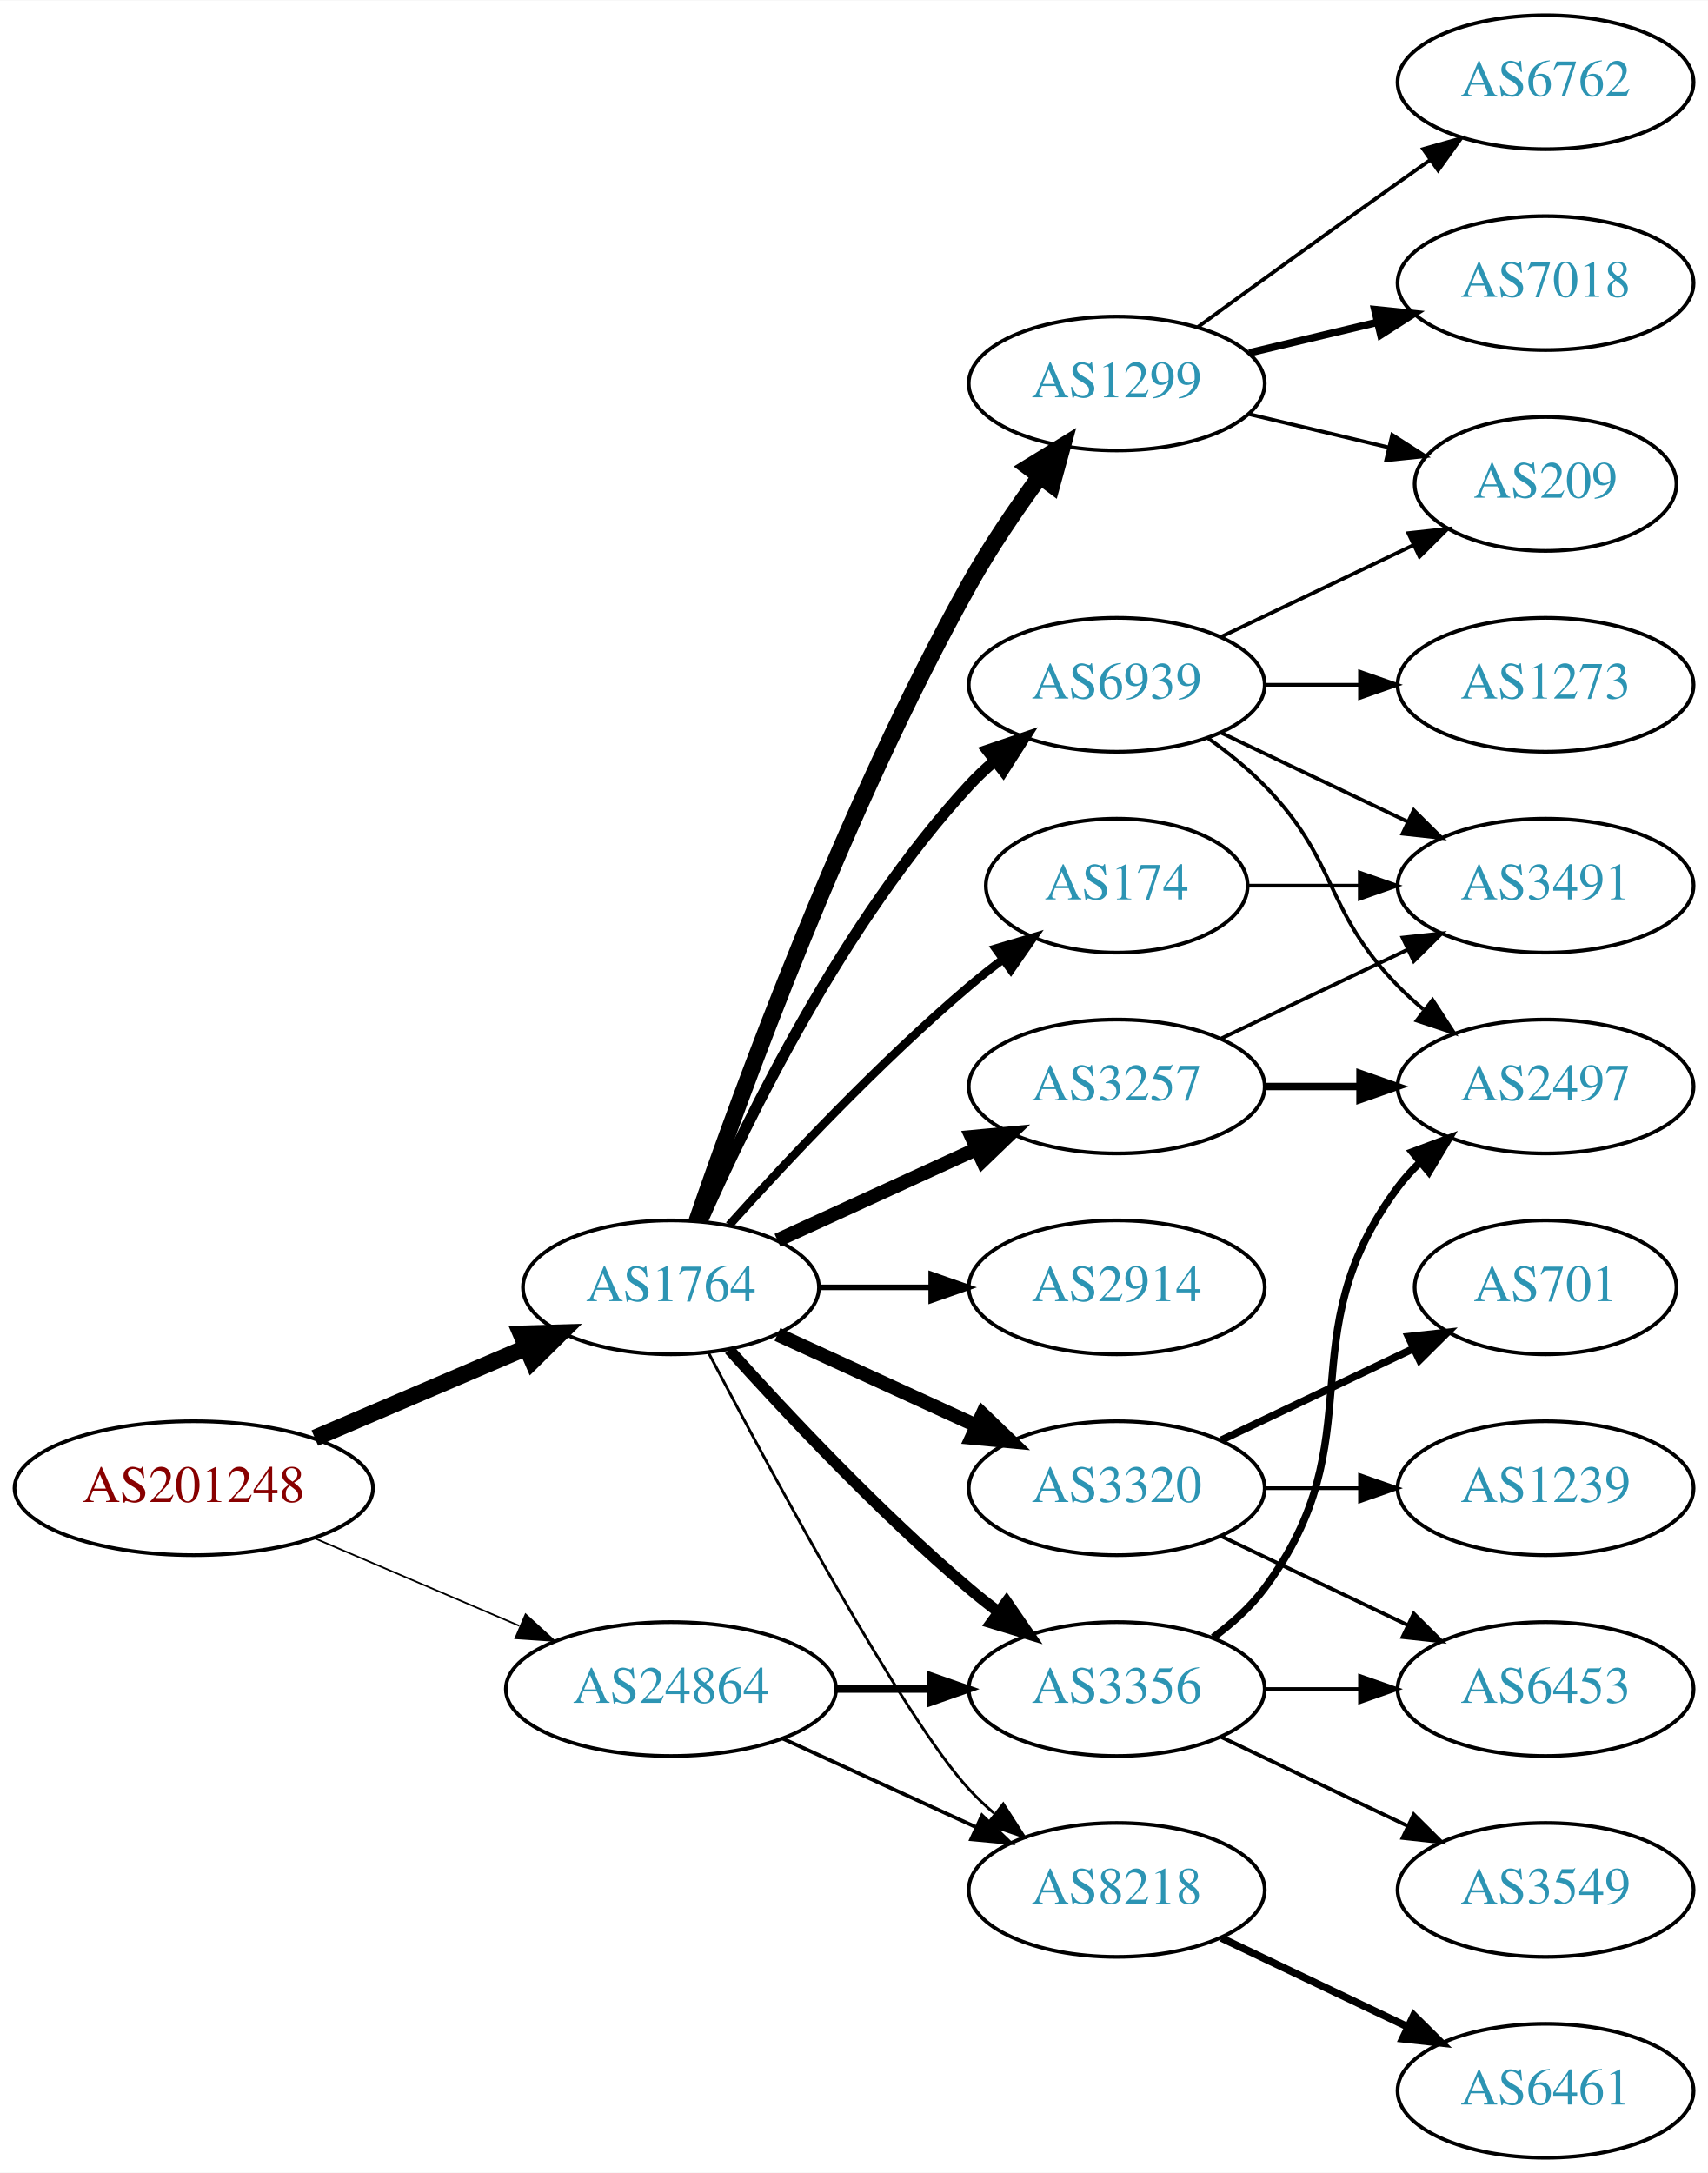
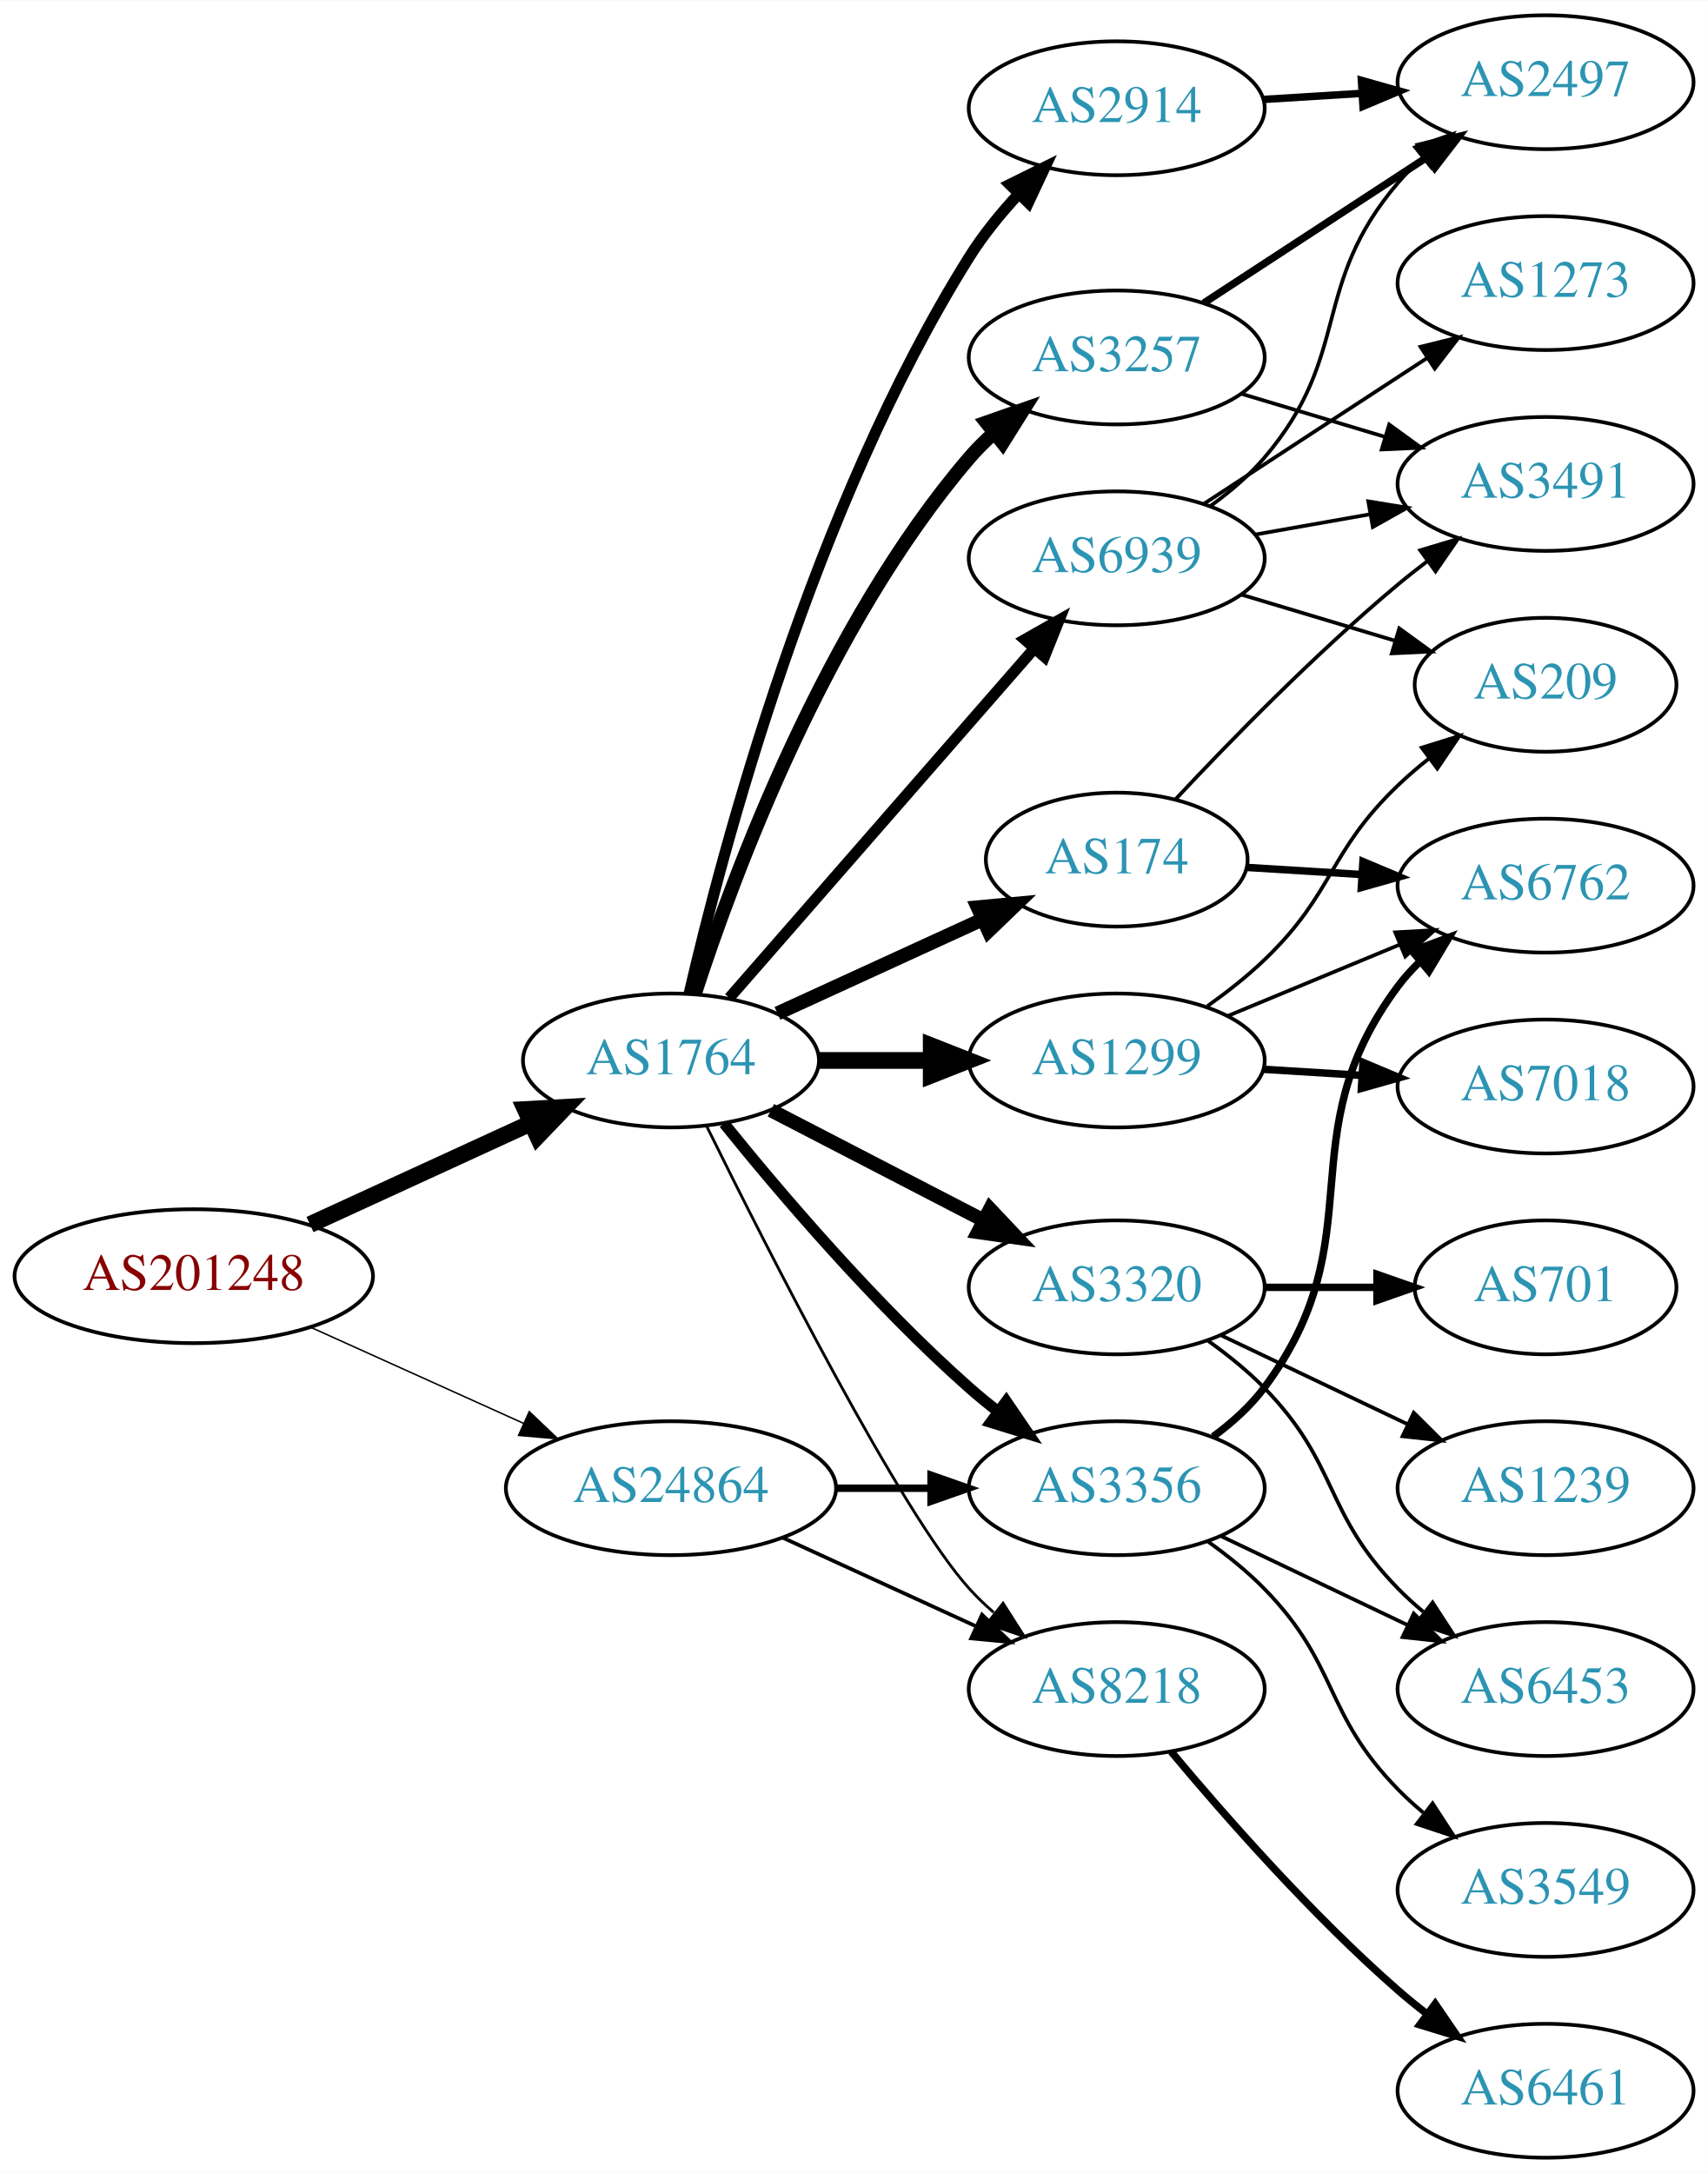
<svg xmlns="http://www.w3.org/2000/svg" xmlns:xlink="http://www.w3.org/1999/xlink" width="459pt" height="584pt" viewBox="0.00 0.00 459.17 584.00">
  <g id="graph0" class="graph" transform="scale(1 1) rotate(0) translate(4 580)">
    <polygon fill="white" stroke="none" points="-4,4 -4,-580 455.17,-580 455.17,4 -4,4" />
    <g id="node1" class="node">
      <g id="a_node1">
        <a xlink:href="/asn/201248" xlink:title="AS201248 ~ SCC EDV-Beratung AG [AT]">
-           <ellipse fill="#ffffff" stroke="black" cx="48.096" cy="-180" rx="48.192" ry="18" />
-           <text text-anchor="middle" x="48.096" y="-176.3" font-family="Times,serif" font-size="14.00" fill="#880000">AS201248</text>
+           <ellipse fill="#ffffff" stroke="black" cx="48.096" cy="-237" rx="48.192" ry="18" />
+           <text text-anchor="middle" x="48.096" y="-233.3" font-family="Times,serif" font-size="14.00" fill="#880000">AS201248</text>
        </a>
      </g>
    </g>
    <g id="node2" class="node">
      <g id="a_node2">
        <a xlink:href="/asn/1764" xlink:title="AS1764 ~ NEXTLAYER-AS [AT]">
-           <ellipse fill="#ffffff" stroke="black" cx="176.388" cy="-234" rx="39.794" ry="18" />
-           <text text-anchor="middle" x="176.388" y="-230.3" font-family="Times,serif" font-size="14.00" fill="#2c94b3">AS1764</text>
+           <ellipse fill="#ffffff" stroke="black" cx="176.388" cy="-295" rx="39.794" ry="18" />
+           <text text-anchor="middle" x="176.388" y="-291.3" font-family="Times,serif" font-size="14.00" fill="#2c94b3">AS1764</text>
        </a>
      </g>
    </g>
    <g id="edge1" class="edge">
-       <path fill="none" stroke="black" stroke-width="4.5" d="M80.639,-193.487C97.776,-200.815 119.097,-209.931 137.172,-217.66" />
-       <polygon fill="black" stroke="black" stroke-width="4.5" points="136.089,-221.479 146.832,-221.79 139.186,-214.238 136.089,-221.479" />
+       <path fill="none" stroke="black" stroke-width="4.5" d="M79.346,-250.892C97.2,-259.092 119.921,-269.527 138.782,-278.189" />
+       <polygon fill="black" stroke="black" stroke-width="4.5" points="137.237,-281.812 147.968,-282.408 140.524,-274.656 137.237,-281.812" />
    </g>
    <g id="node3" class="node">
      <g id="a_node3">
        <a xlink:href="/asn/24864" xlink:title="AS24864 ~ Raiffeisen Informatik GmbH [AT]">
-           <ellipse fill="#ffffff" stroke="black" cx="176.388" cy="-126" rx="44.393" ry="18" />
-           <text text-anchor="middle" x="176.388" y="-122.3" font-family="Times,serif" font-size="14.00" fill="#2c94b3">AS24864</text>
+           <ellipse fill="#ffffff" stroke="black" cx="176.388" cy="-180" rx="44.393" ry="18" />
+           <text text-anchor="middle" x="176.388" y="-176.3" font-family="Times,serif" font-size="14.00" fill="#2c94b3">AS24864</text>
        </a>
      </g>
    </g>
    <g id="edge2" class="edge">
-       <path fill="none" stroke="black" stroke-width="0.45" d="M80.639,-166.513C97.283,-159.396 117.873,-150.592 135.604,-143.011" />
-       <polygon fill="black" stroke="black" stroke-width="0.45" points="137.297,-146.093 145.116,-138.943 134.545,-139.657 137.297,-146.093" />
+       <path fill="none" stroke="black" stroke-width="0.397" d="M79.668,-223.202C96.825,-215.458 118.401,-205.72 136.723,-197.451" />
+       <polygon fill="black" stroke="black" stroke-width="0.397" points="138.292,-200.583 145.967,-193.279 135.412,-194.202 138.292,-200.583" />
    </g>
    <g id="node4" class="node">
      <g id="a_node4">
-         <a xlink:href="/asn/2914" xlink:title="AS2914 ~ NTT America, Inc. [US]">
-           <ellipse fill="#ffffff" stroke="black" cx="296.23" cy="-234" rx="39.794" ry="18" />
-           <text text-anchor="middle" x="296.23" y="-230.3" font-family="Times,serif" font-size="14.00" fill="#2c94b3">AS2914</text>
+         <a xlink:href="/asn/1299" xlink:title="AS1299 ~ Telia Carrier [EU]">
+           <ellipse fill="#ffffff" stroke="black" cx="296.23" cy="-295" rx="39.794" ry="18" />
+           <text text-anchor="middle" x="296.23" y="-291.3" font-family="Times,serif" font-size="14.00" fill="#2c94b3">AS1299</text>
        </a>
      </g>
    </g>
    <g id="edge3" class="edge">
-       <path fill="none" stroke="black" stroke-width="1.5" d="M216.3,-234C225.854,-234 236.203,-234 246.166,-234" />
-       <polygon fill="black" stroke="black" stroke-width="1.5" points="246.358,-237.5 256.358,-234 246.358,-230.5 246.358,-237.5" />
+       <path fill="none" stroke="black" stroke-width="4.5" d="M216.3,-295C225.854,-295 236.203,-295 246.166,-295" />
+       <polygon fill="black" stroke="black" stroke-width="4.5" points="246.358,-298.938 256.358,-295 246.358,-291.063 246.358,-298.938" />
    </g>
    <g id="node5" class="node">
      <g id="a_node5">
        <a xlink:href="/asn/174" xlink:title="AS174 ~ Cogent Communications [US]">
-           <ellipse fill="#ffffff" stroke="black" cx="296.23" cy="-342" rx="35.194" ry="18" />
-           <text text-anchor="middle" x="296.23" y="-338.3" font-family="Times,serif" font-size="14.00" fill="#2c94b3">AS174</text>
+           <ellipse fill="#ffffff" stroke="black" cx="296.23" cy="-349" rx="35.194" ry="18" />
+           <text text-anchor="middle" x="296.23" y="-345.3" font-family="Times,serif" font-size="14.00" fill="#2c94b3">AS174</text>
        </a>
      </g>
    </g>
    <g id="edge4" class="edge">
-       <path fill="none" stroke="black" stroke-width="2.25" d="M192.034,-250.725C207.334,-267.765 232.432,-294.523 256.584,-315 259.436,-317.418 262.501,-319.833 265.612,-322.169" />
-       <polygon fill="black" stroke="black" stroke-width="2.25" points="263.685,-325.095 273.84,-328.116 267.785,-319.422 263.685,-325.095" />
+       <path fill="none" stroke="black" stroke-width="3.75" d="M205.016,-307.661C221.433,-315.183 242.414,-324.798 260.011,-332.861" />
+       <polygon fill="black" stroke="black" stroke-width="3.75" points="258.839,-336.174 269.388,-337.158 261.755,-329.811 258.839,-336.174" />
    </g>
    <g id="node6" class="node">
      <g id="a_node6">
-         <a xlink:href="/asn/3320" xlink:title="AS3320 ~ DTAG [DE]">
+         <a xlink:href="/asn/3356" xlink:title="AS3356 ~ Level 3 Parent, LLC [US]">
          <ellipse fill="#ffffff" stroke="black" cx="296.23" cy="-180" rx="39.794" ry="18" />
-           <text text-anchor="middle" x="296.23" y="-176.3" font-family="Times,serif" font-size="14.00" fill="#2c94b3">AS3320</text>
+           <text text-anchor="middle" x="296.23" y="-176.3" font-family="Times,serif" font-size="14.00" fill="#2c94b3">AS3356</text>
        </a>
      </g>
    </g>
    <g id="edge5" class="edge">
-       <path fill="none" stroke="black" stroke-width="3.75" d="M205.016,-221.339C220.973,-214.027 241.244,-204.739 258.527,-196.819" />
-       <polygon fill="black" stroke="black" stroke-width="3.75" points="260.141,-199.929 267.774,-192.581 257.225,-193.565 260.141,-199.929" />
+       <path fill="none" stroke="black" stroke-width="3" d="M190.663,-278.061C205.62,-259.526 231.175,-229.462 256.584,-207 259.036,-204.832 261.666,-202.682 264.358,-200.597" />
+       <polygon fill="black" stroke="black" stroke-width="3" points="266.534,-203.342 272.503,-194.588 262.378,-197.709 266.534,-203.342" />
    </g>
    <g id="node7" class="node">
      <g id="a_node7">
-         <a xlink:href="/asn/3257" xlink:title="AS3257 ~ GTT [DE]">
-           <ellipse fill="#ffffff" stroke="black" cx="296.23" cy="-288" rx="39.794" ry="18" />
-           <text text-anchor="middle" x="296.23" y="-284.3" font-family="Times,serif" font-size="14.00" fill="#2c94b3">AS3257</text>
+         <a xlink:href="/asn/3320" xlink:title="AS3320 ~ DTAG [DE]">
+           <ellipse fill="#ffffff" stroke="black" cx="296.23" cy="-234" rx="39.794" ry="18" />
+           <text text-anchor="middle" x="296.23" y="-230.3" font-family="Times,serif" font-size="14.00" fill="#2c94b3">AS3320</text>
        </a>
      </g>
    </g>
    <g id="edge6" class="edge">
-       <path fill="none" stroke="black" stroke-width="3.75" d="M205.016,-246.661C220.973,-253.973 241.244,-263.261 258.527,-271.181" />
-       <polygon fill="black" stroke="black" stroke-width="3.75" points="257.225,-274.435 267.774,-275.419 260.141,-268.071 257.225,-274.435" />
+       <path fill="none" stroke="black" stroke-width="3.75" d="M203.249,-281.613C220.057,-272.913 242.172,-261.465 260.505,-251.975" />
+       <polygon fill="black" stroke="black" stroke-width="3.75" points="262.158,-255.061 269.429,-247.355 258.94,-248.844 262.158,-255.061" />
    </g>
    <g id="node8" class="node">
      <g id="a_node8">
-         <a xlink:href="/asn/3356" xlink:title="AS3356 ~ Level 3 Parent, LLC [US]">
-           <ellipse fill="#ffffff" stroke="black" cx="296.23" cy="-126" rx="39.794" ry="18" />
-           <text text-anchor="middle" x="296.23" y="-122.3" font-family="Times,serif" font-size="14.00" fill="#2c94b3">AS3356</text>
+         <a xlink:href="/asn/3257" xlink:title="AS3257 ~ GTT [DE]">
+           <ellipse fill="#ffffff" stroke="black" cx="296.23" cy="-484" rx="39.794" ry="18" />
+           <text text-anchor="middle" x="296.23" y="-480.3" font-family="Times,serif" font-size="14.00" fill="#2c94b3">AS3257</text>
        </a>
      </g>
    </g>
    <g id="edge7" class="edge">
-       <path fill="none" stroke="black" stroke-width="3" d="M192.034,-217.275C207.334,-200.235 232.432,-173.477 256.584,-153 259.081,-150.883 261.741,-148.768 264.453,-146.707" />
-       <polygon fill="black" stroke="black" stroke-width="3" points="266.619,-149.459 272.629,-140.734 262.489,-143.806 266.619,-149.459" />
+       <path fill="none" stroke="black" stroke-width="3.75" d="M182.835,-312.991C193.149,-344.816 218.011,-411.927 256.584,-457 258.529,-459.274 260.708,-461.449 263.012,-463.507" />
+       <polygon fill="black" stroke="black" stroke-width="3.75" points="261.182,-466.524 271.181,-470.027 265.549,-461.053 261.182,-466.524" />
    </g>
    <g id="node9" class="node">
      <g id="a_node9">
-         <a xlink:href="/asn/8218" xlink:title="AS8218 ~ legacy Neotelecoms [FR]">
-           <ellipse fill="#ffffff" stroke="black" cx="296.23" cy="-72" rx="39.794" ry="18" />
-           <text text-anchor="middle" x="296.23" y="-68.3" font-family="Times,serif" font-size="14.00" fill="#2c94b3">AS8218</text>
+         <a xlink:href="/asn/2914" xlink:title="AS2914 ~ NTT America, Inc. [US]">
+           <ellipse fill="#ffffff" stroke="black" cx="296.23" cy="-551" rx="39.794" ry="18" />
+           <text text-anchor="middle" x="296.23" y="-547.3" font-family="Times,serif" font-size="14.00" fill="#2c94b3">AS2914</text>
        </a>
      </g>
    </g>
    <g id="edge8" class="edge">
-       <path fill="none" stroke="black" stroke-width="0.75" d="M186.443,-216.499C203.186,-184.518 238.884,-118.162 256.584,-99 258.614,-96.802 260.853,-94.681 263.199,-92.66" />
-       <polygon fill="black" stroke="black" stroke-width="0.75" points="265.726,-95.126 271.443,-86.206 261.411,-89.614 265.726,-95.126" />
+       <path fill="none" stroke="black" stroke-width="3" d="M181.274,-312.919C190.179,-351.423 214.588,-443.988 256.584,-511 260.304,-516.937 265.021,-522.722 269.87,-527.965" />
+       <polygon fill="black" stroke="black" stroke-width="3" points="267.47,-530.516 276.968,-535.211 272.47,-525.618 267.47,-530.516" />
    </g>
    <g id="node10" class="node">
      <g id="a_node10">
-         <a xlink:href="/asn/1299" xlink:title="AS1299 ~ Telia Carrier [EU]">
-           <ellipse fill="#ffffff" stroke="black" cx="296.23" cy="-477" rx="39.794" ry="18" />
-           <text text-anchor="middle" x="296.23" y="-473.3" font-family="Times,serif" font-size="14.00" fill="#2c94b3">AS1299</text>
+         <a xlink:href="/asn/8218" xlink:title="AS8218 ~ legacy Neotelecoms [FR]">
+           <ellipse fill="#ffffff" stroke="black" cx="296.23" cy="-126" rx="39.794" ry="18" />
+           <text text-anchor="middle" x="296.23" y="-122.3" font-family="Times,serif" font-size="14.00" fill="#2c94b3">AS8218</text>
        </a>
      </g>
    </g>
    <g id="edge9" class="edge">
-       <path fill="none" stroke="black" stroke-width="4.5" d="M183.337,-251.811C195.103,-286.066 223.125,-363.041 256.584,-423 262.118,-432.918 269.116,-443.199 275.632,-452.096" />
-       <polygon fill="black" stroke="black" stroke-width="4.5" points="272.517,-454.506 281.667,-460.144 278.818,-449.781 272.517,-454.506" />
+       <path fill="none" stroke="black" stroke-width="0.75" d="M185.97,-277.364C202.396,-244.022 238.272,-173.262 256.584,-153 258.59,-150.78 260.812,-148.643 263.146,-146.611" />
+       <polygon fill="black" stroke="black" stroke-width="0.75" points="265.676,-149.074 271.369,-140.138 261.346,-143.574 265.676,-149.074" />
    </g>
    <g id="node11" class="node">
      <g id="a_node11">
        <a xlink:href="/asn/6939" xlink:title="AS6939 ~ Hurricane Electric LLC [US]">
-           <ellipse fill="#ffffff" stroke="black" cx="296.23" cy="-396" rx="39.794" ry="18" />
-           <text text-anchor="middle" x="296.23" y="-392.3" font-family="Times,serif" font-size="14.00" fill="#2c94b3">AS6939</text>
+           <ellipse fill="#ffffff" stroke="black" cx="296.23" cy="-430" rx="39.794" ry="18" />
+           <text text-anchor="middle" x="296.23" y="-426.3" font-family="Times,serif" font-size="14.00" fill="#2c94b3">AS6939</text>
        </a>
      </g>
    </g>
    <g id="edge10" class="edge">
-       <path fill="none" stroke="black" stroke-width="3" d="M184.803,-251.761C196.872,-279.183 222.843,-332.473 256.584,-369 258.614,-371.198 260.853,-373.319 263.199,-375.34" />
-       <polygon fill="black" stroke="black" stroke-width="3" points="261.411,-378.386 271.443,-381.794 265.726,-372.874 261.411,-378.386" />
-     </g>
-     <g id="edge29" class="edge">
-       <path fill="none" stroke="black" stroke-width="2" d="M220.599,-126C228.911,-126 237.674,-126 246.156,-126" />
-       <polygon fill="black" stroke="black" stroke-width="2" points="246.315,-129.5 256.315,-126 246.315,-122.5 246.315,-129.5" />
-     </g>
-     <g id="edge28" class="edge">
-       <path fill="none" stroke="black" d="M206.517,-112.652C222.128,-105.498 241.526,-96.609 258.198,-88.969" />
-       <polygon fill="black" stroke="black" points="260.017,-91.986 267.65,-84.638 257.101,-85.622 260.017,-91.986" />
+       <path fill="none" stroke="black" stroke-width="3" d="M192.074,-311.825C212.651,-335.397 250.188,-378.4 273.861,-405.52" />
+       <polygon fill="black" stroke="black" stroke-width="3" points="271.516,-408.155 280.729,-413.387 276.789,-403.552 271.516,-408.155" />
+     </g>
+     <g id="edge30" class="edge">
+       <path fill="none" stroke="black" stroke-width="2" d="M220.599,-180C228.911,-180 237.674,-180 246.156,-180" />
+       <polygon fill="black" stroke="black" stroke-width="2" points="246.315,-183.5 256.315,-180 246.315,-176.5 246.315,-183.5" />
+     </g>
+     <g id="edge31" class="edge">
+       <path fill="none" stroke="black" d="M206.517,-166.652C222.128,-159.498 241.526,-150.609 258.198,-142.97" />
+       <polygon fill="black" stroke="black" points="260.017,-145.986 267.65,-138.638 257.101,-139.622 260.017,-145.986" />
+     </g>
+     <g id="node13" class="node">
+       <g id="a_node13">
+         <a xlink:href="/asn/6762" xlink:title="AS6762 ~ TELECOM ITALIA SPARKLE S.p.A. [IT]">
+           <ellipse fill="#ffffff" stroke="black" cx="411.523" cy="-342" rx="39.794" ry="18" />
+           <text text-anchor="middle" x="411.523" y="-338.3" font-family="Times,serif" font-size="14.00" fill="#2c94b3">AS6762</text>
+         </a>
+       </g>
+     </g>
+     <g id="edge18" class="edge">
+       <path fill="none" stroke="black" d="M326.112,-306.982C340.094,-312.782 357.075,-319.827 372.13,-326.072" />
+       <polygon fill="black" stroke="black" points="371.116,-329.441 381.694,-330.04 373.799,-322.975 371.116,-329.441" />
+     </g>
+     <g id="node17" class="node">
+       <g id="a_node17">
+         <a xlink:href="/asn/7018" xlink:title="AS7018 ~ AT&amp;T Services, Inc. [US]">
+           <ellipse fill="#ffffff" stroke="black" cx="411.523" cy="-288" rx="39.794" ry="18" />
+           <text text-anchor="middle" x="411.523" y="-284.3" font-family="Times,serif" font-size="14.00" fill="#2c94b3">AS7018</text>
+         </a>
+       </g>
+     </g>
+     <g id="edge17" class="edge">
+       <path fill="none" stroke="black" stroke-width="2" d="M335.586,-292.63C344.076,-292.106 353.179,-291.543 362.013,-290.997" />
+       <polygon fill="black" stroke="black" stroke-width="2" points="362.442,-294.478 372.207,-290.367 362.01,-287.491 362.442,-294.478" />
+     </g>
+     <g id="node18" class="node">
+       <g id="a_node18">
+         <a xlink:href="/asn/209" xlink:title="AS209 ~ CenturyLink Communications, LLC [US]">
+           <ellipse fill="#ffffff" stroke="black" cx="411.523" cy="-396" rx="35.194" ry="18" />
+           <text text-anchor="middle" x="411.523" y="-392.3" font-family="Times,serif" font-size="14.00" fill="#2c94b3">AS209</text>
+         </a>
+       </g>
+     </g>
+     <g id="edge19" class="edge">
+       <path fill="none" stroke="black" d="M320.61,-309.606C325.875,-313.355 331.265,-317.586 335.877,-322 354.885,-340.194 352.868,-350.806 371.877,-369 374.438,-371.451 377.238,-373.846 380.124,-376.133" />
+       <polygon fill="black" stroke="black" points="378.241,-379.094 388.355,-382.251 382.417,-373.476 378.241,-379.094" />
+     </g>
+     <g id="edge23" class="edge">
+       <path fill="none" stroke="black" stroke-width="2" d="M331.222,-346.9C340.901,-346.302 351.636,-345.638 362.001,-344.998" />
+       <polygon fill="black" stroke="black" stroke-width="2" points="362.424,-348.479 372.189,-344.369 361.993,-341.492 362.424,-348.479" />
+     </g>
+     <g id="node20" class="node">
+       <g id="a_node20">
+         <a xlink:href="/asn/3491" xlink:title="AS3491 ~ PCCW Global, Inc. [US]">
+           <ellipse fill="#ffffff" stroke="black" cx="411.523" cy="-450" rx="39.794" ry="18" />
+           <text text-anchor="middle" x="411.523" y="-446.3" font-family="Times,serif" font-size="14.00" fill="#2c94b3">AS3491</text>
+         </a>
+       </g>
+     </g>
+     <g id="edge24" class="edge">
+       <path fill="none" stroke="black" d="M311.94,-365.109C326.494,-380.668 349.74,-404.527 371.877,-423 374.39,-425.098 377.062,-427.199 379.781,-429.252" />
+       <polygon fill="black" stroke="black" points="377.824,-432.156 387.968,-435.211 381.943,-426.496 377.824,-432.156" />
    </g>
    <g id="node12" class="node">
      <g id="a_node12">
-         <a xlink:href="/asn/3491" xlink:title="AS3491 ~ PCCW Global, Inc. [US]">
-           <ellipse fill="#ffffff" stroke="black" cx="411.523" cy="-342" rx="39.794" ry="18" />
-           <text text-anchor="middle" x="411.523" y="-338.3" font-family="Times,serif" font-size="14.00" fill="#2c94b3">AS3491</text>
+         <a xlink:href="/asn/3549" xlink:title="AS3549 ~ Level 3 Parent, LLC [US]">
+           <ellipse fill="#ffffff" stroke="black" cx="411.523" cy="-72" rx="39.794" ry="18" />
+           <text text-anchor="middle" x="411.523" y="-68.3" font-family="Times,serif" font-size="14.00" fill="#2c94b3">AS3549</text>
        </a>
      </g>
    </g>
    <g id="edge11" class="edge">
-       <path fill="none" stroke="black" d="M331.529,-342C340.906,-342 351.257,-342 361.291,-342" />
-       <polygon fill="black" stroke="black" points="361.58,-345.5 371.58,-342 361.58,-338.5 361.58,-345.5" />
-     </g>
-     <g id="node13" class="node">
-       <g id="a_node13">
+       <path fill="none" stroke="black" d="M320.824,-165.611C326.08,-161.852 331.412,-157.563 335.877,-153 356.049,-132.383 351.704,-119.617 371.877,-99 373.969,-96.861 376.253,-94.782 378.63,-92.79" />
+       <polygon fill="black" stroke="black" points="381.148,-95.268 386.929,-86.389 376.873,-89.725 381.148,-95.268" />
+     </g>
+     <g id="edge12" class="edge">
+       <path fill="none" stroke="black" stroke-width="2" d="M322.161,-193.882C327.237,-197.611 332.155,-202.016 335.877,-207 366.148,-247.542 341.605,-274.458 371.877,-315 373.621,-317.336 375.628,-319.545 377.792,-321.617" />
+       <polygon fill="black" stroke="black" stroke-width="2" points="375.67,-324.405 385.592,-328.118 380.151,-319.027 375.67,-324.405" />
+     </g>
+     <g id="node14" class="node">
+       <g id="a_node14">
+         <a xlink:href="/asn/6453" xlink:title="AS6453 ~ TATA COMMUNICATIONS (AMERICA) INC [US]">
+           <ellipse fill="#ffffff" stroke="black" cx="411.523" cy="-126" rx="39.794" ry="18" />
+           <text text-anchor="middle" x="411.523" y="-122.3" font-family="Times,serif" font-size="14.00" fill="#2c94b3">AS6453</text>
+         </a>
+       </g>
+     </g>
+     <g id="edge13" class="edge">
+       <path fill="none" stroke="black" d="M324.367,-167.066C339.361,-159.919 358.182,-150.948 374.405,-143.215" />
+       <polygon fill="black" stroke="black" points="376.087,-146.291 383.608,-138.829 373.075,-139.972 376.087,-146.291" />
+     </g>
+     <g id="edge16" class="edge">
+       <path fill="none" stroke="black" d="M320.824,-219.611C326.08,-215.852 331.412,-211.563 335.877,-207 356.049,-186.383 351.704,-173.617 371.877,-153 373.969,-150.861 376.253,-148.782 378.63,-146.79" />
+       <polygon fill="black" stroke="black" points="381.148,-149.268 386.929,-140.389 376.873,-143.725 381.148,-149.268" />
+     </g>
+     <g id="node15" class="node">
+       <g id="a_node15">
        <a xlink:href="/asn/701" xlink:title="AS701 ~ UUNET [US]">
          <ellipse fill="#ffffff" stroke="black" cx="411.523" cy="-234" rx="35.194" ry="18" />
          <text text-anchor="middle" x="411.523" y="-230.3" font-family="Times,serif" font-size="14.00" fill="#2c94b3">AS701</text>
        </a>
      </g>
    </g>
-     <g id="edge12" class="edge">
-       <path fill="none" stroke="black" stroke-width="2" d="M324.367,-192.934C339.798,-200.29 359.284,-209.577 375.819,-217.459" />
-       <polygon fill="black" stroke="black" stroke-width="2" points="374.628,-220.768 385.161,-221.911 377.64,-214.449 374.628,-220.768" />
-     </g>
-     <g id="node14" class="node">
-       <g id="a_node14">
+     <g id="edge14" class="edge">
+       <path fill="none" stroke="black" stroke-width="2" d="M335.902,-234C345.608,-234 356.098,-234 366.061,-234" />
+       <polygon fill="black" stroke="black" stroke-width="2" points="366.198,-237.5 376.198,-234 366.198,-230.5 366.198,-237.5" />
+     </g>
+     <g id="node16" class="node">
+       <g id="a_node16">
        <a xlink:href="/asn/1239" xlink:title="AS1239 ~ Sprint [US]">
          <ellipse fill="#ffffff" stroke="black" cx="411.523" cy="-180" rx="39.794" ry="18" />
          <text text-anchor="middle" x="411.523" y="-176.3" font-family="Times,serif" font-size="14.00" fill="#2c94b3">AS1239</text>
        </a>
      </g>
    </g>
-     <g id="edge13" class="edge">
-       <path fill="none" stroke="black" d="M335.902,-180C344.105,-180 352.869,-180 361.401,-180" />
-       <polygon fill="black" stroke="black" points="361.641,-183.5 371.641,-180 361.641,-176.5 361.641,-183.5" />
-     </g>
-     <g id="node15" class="node">
-       <g id="a_node15">
-         <a xlink:href="/asn/6453" xlink:title="AS6453 ~ TATA COMMUNICATIONS (AMERICA) INC [US]">
-           <ellipse fill="#ffffff" stroke="black" cx="411.523" cy="-126" rx="39.794" ry="18" />
-           <text text-anchor="middle" x="411.523" y="-122.3" font-family="Times,serif" font-size="14.00" fill="#2c94b3">AS6453</text>
-         </a>
-       </g>
-     </g>
-     <g id="edge14" class="edge">
-       <path fill="none" stroke="black" d="M324.367,-167.066C339.361,-159.919 358.182,-150.948 374.405,-143.215" />
-       <polygon fill="black" stroke="black" points="376.087,-146.291 383.608,-138.829 373.075,-139.972 376.087,-146.291" />
-     </g>
    <g id="edge15" class="edge">
-       <path fill="none" stroke="black" d="M324.367,-300.934C339.361,-308.081 358.182,-317.052 374.405,-324.785" />
-       <polygon fill="black" stroke="black" points="373.075,-328.028 383.608,-329.171 376.087,-321.709 373.075,-328.028" />
-     </g>
-     <g id="node16" class="node">
-       <g id="a_node16">
+       <path fill="none" stroke="black" d="M324.367,-221.066C339.361,-213.919 358.182,-204.948 374.405,-197.215" />
+       <polygon fill="black" stroke="black" points="376.087,-200.291 383.608,-192.829 373.075,-193.972 376.087,-200.291" />
+     </g>
+     <g id="node19" class="node">
+       <g id="a_node19">
        <a xlink:href="/asn/2497" xlink:title="AS2497 ~ Internet Initiative Japan Inc. [JP]">
-           <ellipse fill="#ffffff" stroke="black" cx="411.523" cy="-288" rx="39.794" ry="18" />
-           <text text-anchor="middle" x="411.523" y="-284.3" font-family="Times,serif" font-size="14.00" fill="#2c94b3">AS2497</text>
-         </a>
-       </g>
-     </g>
-     <g id="edge16" class="edge">
-       <path fill="none" stroke="black" stroke-width="2" d="M335.902,-288C344.105,-288 352.869,-288 361.401,-288" />
-       <polygon fill="black" stroke="black" stroke-width="2" points="361.641,-291.5 371.641,-288 361.641,-284.5 361.641,-291.5" />
-     </g>
-     <g id="edge17" class="edge">
-       <path fill="none" stroke="black" d="M335.902,-126C344.105,-126 352.869,-126 361.401,-126" />
-       <polygon fill="black" stroke="black" points="361.641,-129.5 371.641,-126 361.641,-122.5 361.641,-129.5" />
-     </g>
-     <g id="edge18" class="edge">
-       <path fill="none" stroke="black" stroke-width="2" d="M322.161,-139.882C327.237,-143.611 332.155,-148.016 335.877,-153 366.148,-193.542 341.605,-220.458 371.877,-261 373.621,-263.336 375.628,-265.545 377.792,-267.617" />
-       <polygon fill="black" stroke="black" stroke-width="2" points="375.67,-270.405 385.592,-274.118 380.151,-265.027 375.67,-270.405" />
-     </g>
-     <g id="node17" class="node">
-       <g id="a_node17">
-         <a xlink:href="/asn/3549" xlink:title="AS3549 ~ Level 3 Parent, LLC [US]">
-           <ellipse fill="#ffffff" stroke="black" cx="411.523" cy="-72" rx="39.794" ry="18" />
-           <text text-anchor="middle" x="411.523" y="-68.3" font-family="Times,serif" font-size="14.00" fill="#2c94b3">AS3549</text>
-         </a>
-       </g>
-     </g>
-     <g id="edge19" class="edge">
-       <path fill="none" stroke="black" d="M324.367,-113.066C339.361,-105.919 358.182,-96.948 374.405,-89.215" />
-       <polygon fill="black" stroke="black" points="376.087,-92.291 383.608,-84.829 373.075,-85.972 376.087,-92.291" />
-     </g>
-     <g id="node18" class="node">
-       <g id="a_node18">
+           <ellipse fill="#ffffff" stroke="black" cx="411.523" cy="-558" rx="39.794" ry="18" />
+           <text text-anchor="middle" x="411.523" y="-554.3" font-family="Times,serif" font-size="14.00" fill="#2c94b3">AS2497</text>
+         </a>
+       </g>
+     </g>
+     <g id="edge20" class="edge">
+       <path fill="none" stroke="black" stroke-width="2" d="M319.613,-498.62C336.759,-509.82 360.615,-525.401 379.586,-537.793" />
+       <polygon fill="black" stroke="black" stroke-width="2" points="377.9,-540.872 388.187,-543.41 381.728,-535.011 377.9,-540.872" />
+     </g>
+     <g id="edge21" class="edge">
+       <path fill="none" stroke="black" d="M329.695,-474.257C341.665,-470.665 355.408,-466.54 368.127,-462.723" />
+       <polygon fill="black" stroke="black" points="369.481,-465.971 378.053,-459.744 367.469,-459.267 369.481,-465.971" />
+     </g>
+     <g id="edge22" class="edge">
+       <path fill="none" stroke="black" stroke-width="2" d="M335.586,-553.37C344.076,-553.894 353.179,-554.457 362.013,-555.003" />
+       <polygon fill="black" stroke="black" stroke-width="2" points="362.01,-558.509 372.207,-555.633 362.442,-551.522 362.01,-558.509" />
+     </g>
+     <g id="node21" class="node">
+       <g id="a_node21">
        <a xlink:href="/asn/6461" xlink:title="AS6461 ~ Zayo Bandwidth [US]">
          <ellipse fill="#ffffff" stroke="black" cx="411.523" cy="-18" rx="39.794" ry="18" />
          <text text-anchor="middle" x="411.523" y="-14.3" font-family="Times,serif" font-size="14.00" fill="#2c94b3">AS6461</text>
        </a>
      </g>
    </g>
-     <g id="edge20" class="edge">
-       <path fill="none" stroke="black" stroke-width="2" d="M324.367,-59.066C339.361,-51.919 358.182,-42.948 374.405,-35.215" />
-       <polygon fill="black" stroke="black" stroke-width="2" points="376.087,-38.291 383.608,-30.829 373.075,-31.972 376.087,-38.291" />
-     </g>
-     <g id="node19" class="node">
-       <g id="a_node19">
-         <a xlink:href="/asn/7018" xlink:title="AS7018 ~ AT&amp;T Services, Inc. [US]">
-           <ellipse fill="#ffffff" stroke="black" cx="411.523" cy="-504" rx="39.794" ry="18" />
-           <text text-anchor="middle" x="411.523" y="-500.3" font-family="Times,serif" font-size="14.00" fill="#2c94b3">AS7018</text>
-         </a>
-       </g>
-     </g>
-     <g id="edge21" class="edge">
-       <path fill="none" stroke="black" stroke-width="2" d="M331.837,-485.248C342.709,-487.838 354.863,-490.735 366.305,-493.462" />
-       <polygon fill="black" stroke="black" stroke-width="2" points="365.589,-496.889 376.128,-495.803 367.212,-490.08 365.589,-496.889" />
-     </g>
-     <g id="node20" class="node">
-       <g id="a_node20">
-         <a xlink:href="/asn/6762" xlink:title="AS6762 ~ TELECOM ITALIA SPARKLE S.p.A. [IT]">
-           <ellipse fill="#ffffff" stroke="black" cx="411.523" cy="-558" rx="39.794" ry="18" />
-           <text text-anchor="middle" x="411.523" y="-554.3" font-family="Times,serif" font-size="14.00" fill="#2c94b3">AS6762</text>
-         </a>
-       </g>
-     </g>
-     <g id="edge22" class="edge">
-       <path fill="none" stroke="black" d="M318.078,-492.222C333.012,-503.091 353.626,-518.025 371.877,-531 374.697,-533.005 377.64,-535.085 380.588,-537.159" />
-       <polygon fill="black" stroke="black" points="378.616,-540.05 388.813,-542.926 382.634,-534.319 378.616,-540.05" />
-     </g>
-     <g id="node21" class="node">
-       <g id="a_node21">
-         <a xlink:href="/asn/209" xlink:title="AS209 ~ CenturyLink Communications, LLC [US]">
-           <ellipse fill="#ffffff" stroke="black" cx="411.523" cy="-450" rx="35.194" ry="18" />
-           <text text-anchor="middle" x="411.523" y="-446.3" font-family="Times,serif" font-size="14.00" fill="#2c94b3">AS209</text>
-         </a>
-       </g>
-     </g>
-     <g id="edge23" class="edge">
-       <path fill="none" stroke="black" d="M331.837,-468.752C343.632,-465.942 356.937,-462.771 369.204,-459.847" />
-       <polygon fill="black" stroke="black" points="370.293,-463.186 379.209,-457.463 368.67,-456.376 370.293,-463.186" />
-     </g>
-     <g id="edge26" class="edge">
-       <path fill="none" stroke="black" d="M324.367,-383.066C339.361,-375.919 358.182,-366.948 374.405,-359.215" />
-       <polygon fill="black" stroke="black" points="376.087,-362.291 383.608,-354.829 373.075,-355.972 376.087,-362.291" />
-     </g>
    <g id="edge25" class="edge">
-       <path fill="none" stroke="black" d="M320.824,-381.611C326.08,-377.852 331.412,-373.563 335.877,-369 356.049,-348.383 351.704,-335.617 371.877,-315 373.969,-312.861 376.253,-310.782 378.63,-308.79" />
-       <polygon fill="black" stroke="black" points="381.148,-311.268 386.929,-302.389 376.873,-305.725 381.148,-311.268" />
+       <path fill="none" stroke="black" stroke-width="2" d="M310.86,-109.183C325.143,-92.071 348.689,-65.255 371.877,-45 374.342,-42.846 376.981,-40.706 379.678,-38.628" />
+       <polygon fill="black" stroke="black" stroke-width="2" points="381.851,-41.375 387.832,-32.63 377.703,-35.736 381.851,-41.375" />
+     </g>
+     <g id="edge28" class="edge">
+       <path fill="none" stroke="black" d="M329.695,-420.257C342.513,-416.41 357.364,-411.953 370.813,-407.917" />
+       <polygon fill="black" stroke="black" points="372.195,-411.157 380.767,-404.93 370.183,-404.452 372.195,-411.157" />
    </g>
    <g id="edge27" class="edge">
-       <path fill="none" stroke="black" d="M324.367,-408.934C339.798,-416.29 359.284,-425.577 375.819,-433.459" />
-       <polygon fill="black" stroke="black" points="374.628,-436.768 385.161,-437.911 377.64,-430.449 374.628,-436.768" />
+       <path fill="none" stroke="black" d="M321.286,-443.967C326.523,-447.743 331.73,-452.146 335.877,-457 359.63,-484.811 348.123,-503.189 371.877,-531 373.82,-533.275 375.997,-535.452 378.3,-537.511" />
+       <polygon fill="black" stroke="black" points="376.469,-540.527 386.467,-544.033 380.837,-535.058 376.469,-540.527" />
+     </g>
+     <g id="edge29" class="edge">
+       <path fill="none" stroke="black" d="M333.388,-436.383C343.199,-438.115 353.957,-440.014 364.244,-441.83" />
+       <polygon fill="black" stroke="black" points="363.864,-445.317 374.32,-443.609 365.081,-438.424 363.864,-445.317" />
    </g>
    <g id="node22" class="node">
      <g id="a_node22">
        <a xlink:href="/asn/1273" xlink:title="AS1273 ~ Vodafone Group PLC [EU]">
-           <ellipse fill="#ffffff" stroke="black" cx="411.523" cy="-396" rx="39.794" ry="18" />
-           <text text-anchor="middle" x="411.523" y="-392.3" font-family="Times,serif" font-size="14.00" fill="#2c94b3">AS1273</text>
-         </a>
-       </g>
-     </g>
-     <g id="edge24" class="edge">
-       <path fill="none" stroke="black" d="M335.902,-396C344.105,-396 352.869,-396 361.401,-396" />
-       <polygon fill="black" stroke="black" points="361.641,-399.5 371.641,-396 361.641,-392.5 361.641,-399.5" />
+           <ellipse fill="#ffffff" stroke="black" cx="411.523" cy="-504" rx="39.794" ry="18" />
+           <text text-anchor="middle" x="411.523" y="-500.3" font-family="Times,serif" font-size="14.00" fill="#2c94b3">AS1273</text>
+         </a>
+       </g>
+     </g>
+     <g id="edge26" class="edge">
+       <path fill="none" stroke="black" d="M319.613,-444.62C336.759,-455.82 360.615,-471.401 379.586,-483.793" />
+       <polygon fill="black" stroke="black" points="377.9,-486.872 388.187,-489.41 381.728,-481.011 377.9,-486.872" />
    </g>
  </g>
</svg>
